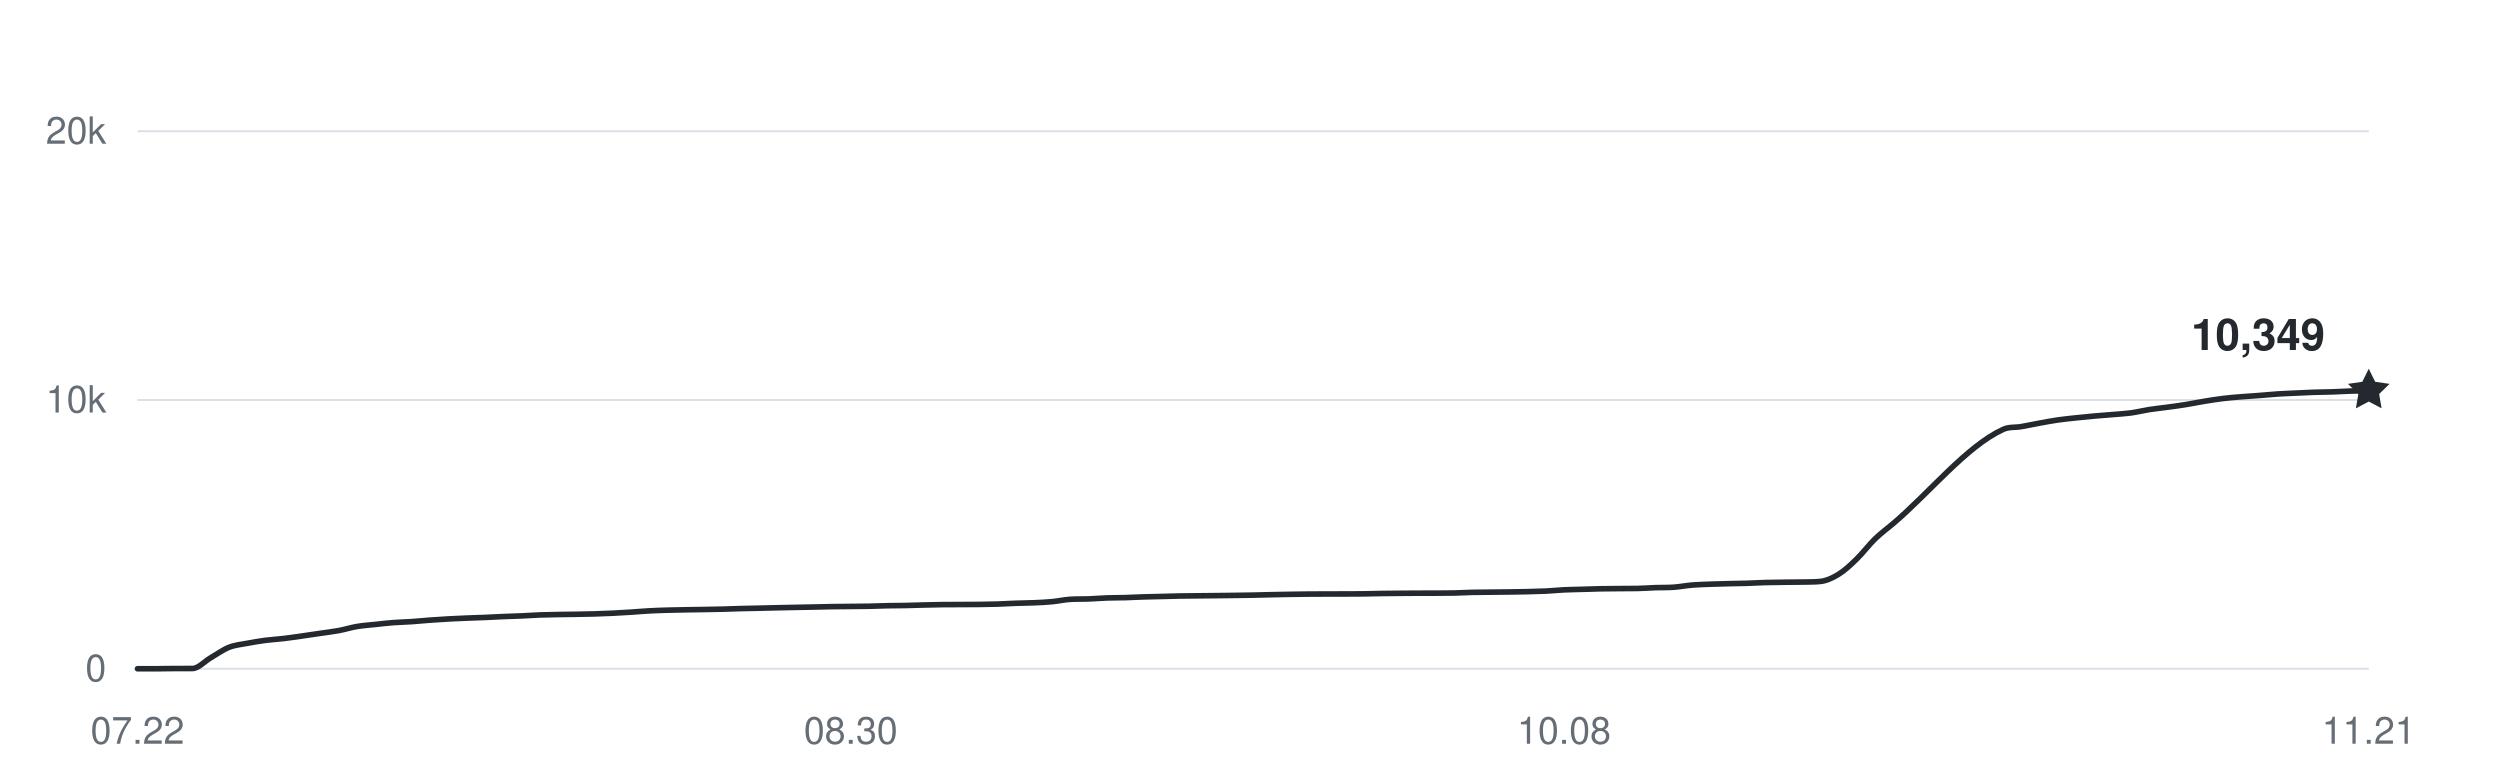
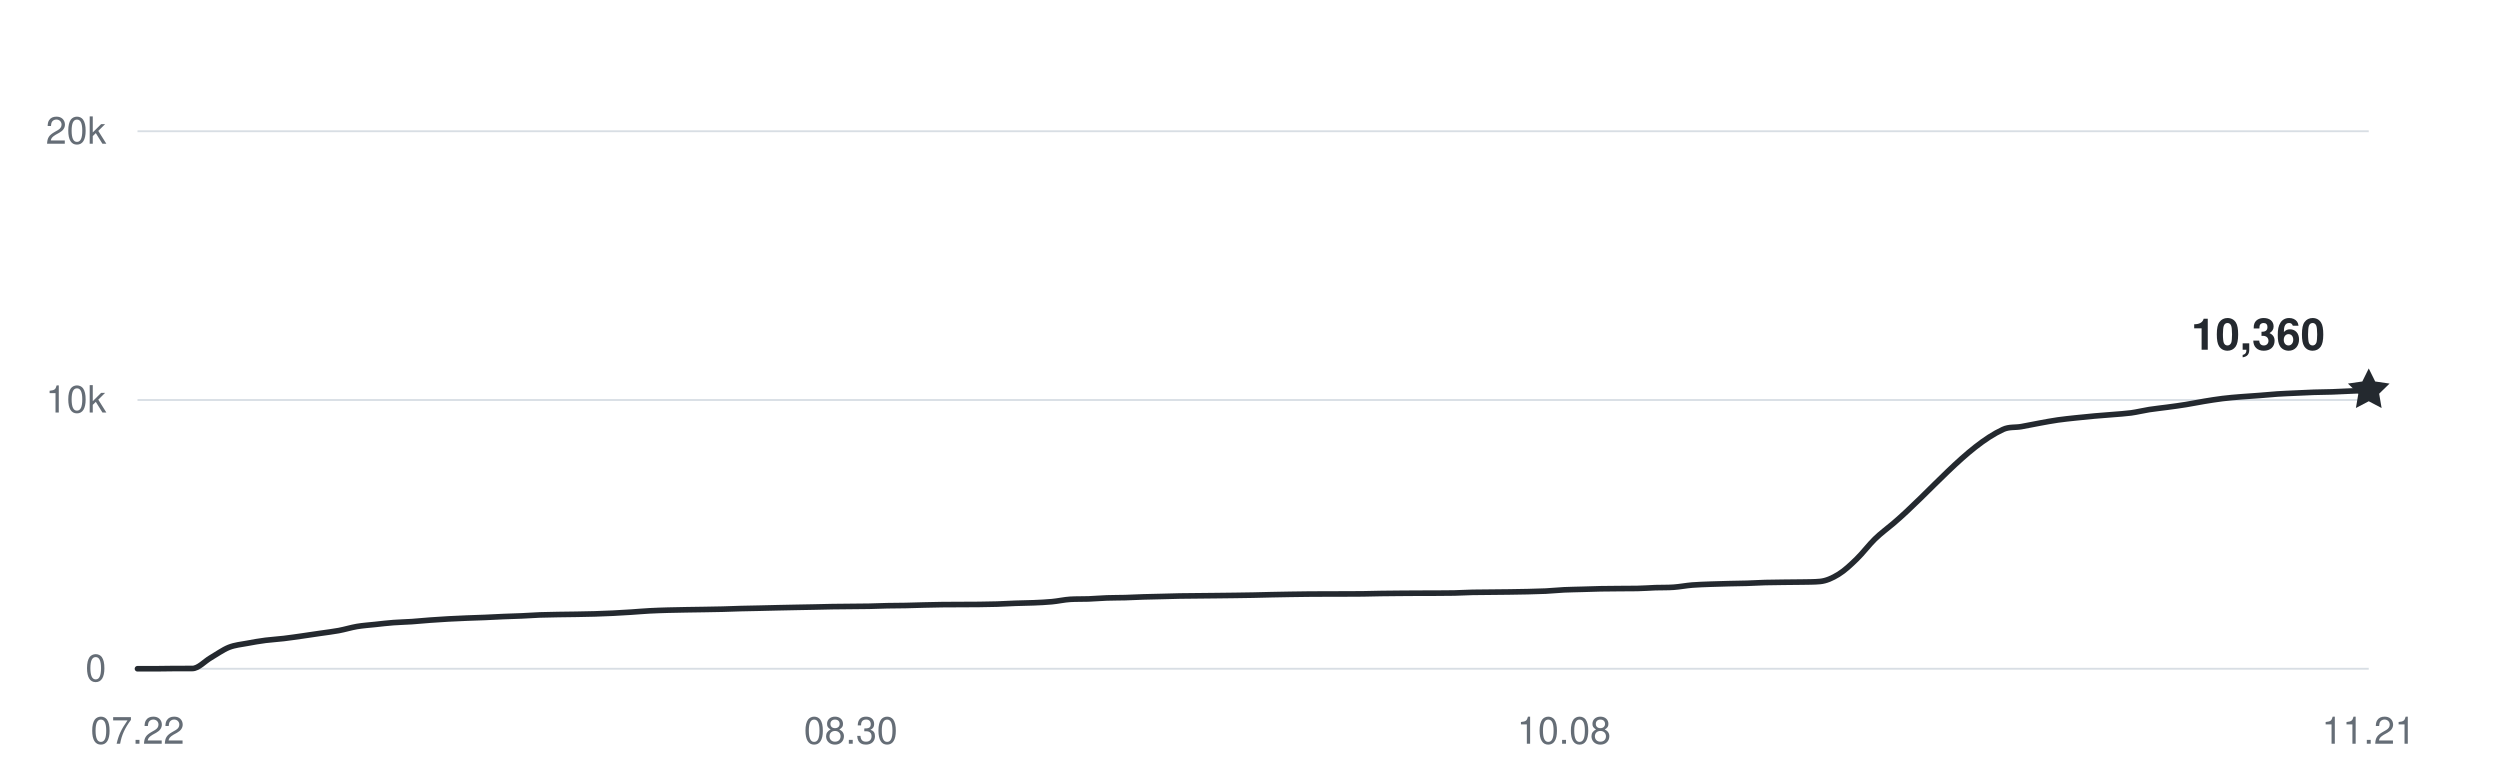
<svg xmlns="http://www.w3.org/2000/svg" width="800" height="250" viewBox="0 0 800 250" role="img" aria-labelledby="title desc">
  <g fill="#656d76" font-family="-apple-system,BlinkMacSystemFont,Segoe UI,Helvetica,Arial,sans-serif" font-size="12">
    <path d="M44 214H758" stroke="#d8dee4" stroke-width="0.6" />
    <text x="34" y="218" text-anchor="end">0</text>
    <path d="M44 128H758" stroke="#d8dee4" stroke-width="0.6" />
    <text x="34" y="132" text-anchor="end">10k</text>
    <path d="M44 42H758" stroke="#d8dee4" stroke-width="0.6" />
    <text x="34" y="46" text-anchor="end">20k</text>
    <text x="44" y="238" text-anchor="middle">07.22</text>
    <text x="272.246" y="238" text-anchor="middle">08.30</text>
    <text x="500.492" y="238" text-anchor="middle">10.08</text>
    <text x="758" y="238" text-anchor="middle">11.21</text>
-     <path d="M44,214 C45.95,214 47.9,214 49.85,214 C51.8,214 53.75,213.94 55.7,213.93 C57.66,213.92 59.61,213.93 61.56,213.92 C63.51,213.91 65.46,211.63 67.41,210.5 C69.36,209.37 71.31,207.93 73.26,207.15 C75.21,206.38 77.16,206.23 79.11,205.86 C81.07,205.48 83.02,205.16 84.97,204.9 C86.92,204.65 88.87,204.56 90.82,204.32 C92.77,204.09 94.72,203.79 96.67,203.52 C98.62,203.24 100.57,202.94 102.52,202.66 C104.48,202.37 106.43,202.15 108.38,201.79 C110.33,201.43 112.28,200.81 114.23,200.48 C116.18,200.15 118.13,200.03 120.08,199.82 C122.03,199.61 123.98,199.37 125.93,199.23 C127.89,199.08 129.84,199.05 131.79,198.92 C133.74,198.79 135.69,198.59 137.64,198.44 C139.59,198.3 141.54,198.16 143.49,198.06 C145.44,197.95 147.39,197.87 149.34,197.79 C151.3,197.71 153.25,197.66 155.2,197.58 C157.15,197.5 159.1,197.38 161.05,197.3 C163,197.22 164.95,197.18 166.9,197.09 C168.85,197.01 170.8,196.86 172.75,196.78 C174.7,196.71 176.66,196.69 178.61,196.65 C180.56,196.62 182.51,196.6 184.46,196.57 C186.41,196.53 188.36,196.5 190.31,196.45 C192.26,196.39 194.21,196.32 196.16,196.22 C198.11,196.13 200.07,196.01 202.02,195.88 C203.97,195.75 205.92,195.57 207.87,195.47 C209.82,195.36 211.77,195.31 213.72,195.25 C215.67,195.2 217.62,195.17 219.57,195.13 C221.52,195.1 223.48,195.07 225.43,195.04 C227.38,195 229.33,194.98 231.28,194.93 C233.23,194.88 235.18,194.79 237.13,194.74 C239.08,194.68 241.03,194.66 242.98,194.62 C244.93,194.57 246.89,194.52 248.84,194.48 C250.79,194.44 252.74,194.39 254.69,194.36 C256.64,194.32 258.59,194.29 260.54,194.25 C262.49,194.21 264.44,194.15 266.39,194.12 C268.34,194.08 270.3,194.08 272.25,194.06 C274.2,194.04 276.15,194.03 278.1,194 C280.05,193.96 282,193.87 283.95,193.83 C285.9,193.79 287.85,193.79 289.8,193.76 C291.75,193.72 293.7,193.65 295.66,193.6 C297.61,193.55 299.56,193.51 301.51,193.48 C303.46,193.45 305.41,193.46 307.36,193.45 C309.31,193.44 311.26,193.44 313.21,193.42 C315.16,193.4 317.11,193.37 319.07,193.31 C321.02,193.25 322.97,193.12 324.92,193.05 C326.87,192.98 328.82,192.97 330.77,192.89 C332.72,192.8 334.67,192.73 336.62,192.54 C338.57,192.36 340.52,191.9 342.48,191.78 C344.43,191.66 346.38,191.73 348.33,191.66 C350.28,191.58 352.23,191.41 354.18,191.34 C356.13,191.27 358.08,191.29 360.03,191.24 C361.98,191.18 363.93,191.07 365.89,191.01 C367.84,190.95 369.79,190.92 371.74,190.87 C373.69,190.83 375.64,190.76 377.59,190.72 C379.54,190.68 381.49,190.68 383.44,190.66 C385.39,190.64 387.34,190.62 389.3,190.6 C391.25,190.58 393.2,190.56 395.15,190.53 C397.1,190.5 399.05,190.48 401,190.44 C402.95,190.41 404.9,190.34 406.85,190.3 C408.8,190.26 410.75,190.22 412.7,190.19 C414.66,190.16 416.61,190.13 418.56,190.11 C420.51,190.09 422.46,190.09 424.41,190.08 C426.36,190.08 428.31,190.08 430.26,190.07 C432.21,190.07 434.16,190.07 436.11,190.04 C438.07,190.01 440.02,189.95 441.97,189.92 C443.92,189.89 445.87,189.88 447.82,189.86 C449.77,189.84 451.72,189.83 453.67,189.82 C455.62,189.81 457.57,189.82 459.52,189.81 C461.48,189.8 463.43,189.8 465.38,189.76 C467.33,189.71 469.28,189.59 471.23,189.55 C473.18,189.51 475.13,189.51 477.08,189.49 C479.03,189.47 480.98,189.46 482.93,189.43 C484.89,189.4 486.84,189.37 488.79,189.33 C490.74,189.28 492.69,189.24 494.64,189.15 C496.59,189.05 498.54,188.85 500.49,188.75 C502.44,188.66 504.39,188.64 506.34,188.58 C508.3,188.52 510.25,188.45 512.2,188.41 C514.15,188.37 516.1,188.36 518.05,188.35 C520,188.33 521.95,188.35 523.9,188.31 C525.85,188.28 527.8,188.12 529.75,188.05 C531.7,187.99 533.66,188.05 535.61,187.91 C537.56,187.77 539.51,187.38 541.46,187.22 C543.41,187.06 545.36,187.02 547.31,186.94 C549.26,186.87 551.21,186.82 553.16,186.77 C555.11,186.72 557.07,186.71 559.02,186.65 C560.97,186.59 562.92,186.47 564.87,186.41 C566.82,186.36 568.77,186.34 570.72,186.32 C572.67,186.29 574.62,186.3 576.57,186.26 C578.52,186.21 580.48,186.26 582.43,186.07 C584.38,185.88 586.33,185.01 588.28,183.81 C590.23,182.62 592.18,180.79 594.13,178.89 C596.08,177 598.03,174.37 599.98,172.47 C601.93,170.57 603.89,169.18 605.84,167.52 C617.54,157.55 629.25,142.84 640.95,137.43 C642.9,136.52 644.85,136.86 646.8,136.52 C648.75,136.18 650.7,135.75 652.66,135.4 C654.61,135.04 656.56,134.67 658.51,134.39 C660.46,134.11 662.41,133.92 664.36,133.71 C666.31,133.5 668.26,133.31 670.21,133.13 C672.16,132.96 674.11,132.83 676.07,132.66 C678.02,132.49 679.97,132.39 681.92,132.13 C683.87,131.86 685.82,131.37 687.77,131.06 C689.72,130.76 691.67,130.57 693.62,130.3 C695.57,130.04 697.52,129.78 699.48,129.46 C701.43,129.15 703.38,128.74 705.33,128.42 C707.28,128.1 709.23,127.78 711.18,127.54 C713.13,127.29 715.08,127.14 717.03,126.98 C718.98,126.81 720.93,126.7 722.89,126.56 C724.84,126.41 726.79,126.21 728.74,126.08 C730.69,125.95 732.64,125.88 734.59,125.79 C736.54,125.7 738.49,125.6 740.44,125.53 C742.39,125.47 744.34,125.47 746.3,125.4 C748.25,125.34 750.2,125.21 752.15,125.14 C754.1,125.08 756.05,125.05 758,125" fill="none" stroke="#24292f" stroke-width="1.8" stroke-linecap="round" stroke-linejoin="round" />
-     <path d="M0 -7 L2.06 -2.83 L6.66 -2.16 L3.33 1.08 L4.11 5.66 L0 3.5 L-4.11 5.66 L-3.33 1.08 L-6.66 -2.16 L-2.06 -2.83 Z" transform="translate(758 124.9986)" fill="#24292f" />
-     <text x="744" y="111.999" text-anchor="end" fill="#24292f" font-size="14" font-weight="600">10,349</text>
+     <path d="M44,214 C45.95,214 47.9,214 49.85,214 C51.8,214 53.75,213.94 55.7,213.93 C57.66,213.92 59.61,213.93 61.56,213.92 C63.51,213.91 65.46,211.63 67.41,210.5 C69.36,209.37 71.31,207.93 73.26,207.15 C75.21,206.38 77.16,206.23 79.11,205.86 C81.07,205.48 83.02,205.16 84.97,204.9 C86.92,204.65 88.87,204.56 90.82,204.32 C92.77,204.09 94.72,203.79 96.67,203.52 C98.62,203.24 100.57,202.94 102.52,202.66 C104.48,202.37 106.43,202.15 108.38,201.79 C110.33,201.43 112.28,200.81 114.23,200.48 C116.18,200.15 118.13,200.03 120.08,199.82 C122.03,199.61 123.98,199.37 125.93,199.23 C127.89,199.08 129.84,199.05 131.79,198.92 C133.74,198.79 135.69,198.59 137.64,198.44 C139.59,198.3 141.54,198.16 143.49,198.06 C145.44,197.95 147.39,197.87 149.34,197.79 C151.3,197.71 153.25,197.66 155.2,197.58 C157.15,197.5 159.1,197.38 161.05,197.3 C163,197.22 164.95,197.18 166.9,197.09 C168.85,197.01 170.8,196.86 172.75,196.78 C174.7,196.71 176.66,196.69 178.61,196.65 C180.56,196.62 182.51,196.6 184.46,196.57 C186.41,196.53 188.36,196.5 190.31,196.45 C192.26,196.39 194.21,196.32 196.16,196.22 C198.11,196.13 200.07,196.01 202.02,195.88 C203.97,195.75 205.92,195.57 207.87,195.47 C209.82,195.36 211.77,195.31 213.72,195.25 C215.67,195.2 217.62,195.17 219.57,195.13 C221.52,195.1 223.48,195.07 225.43,195.04 C227.38,195 229.33,194.98 231.28,194.93 C233.23,194.88 235.18,194.79 237.13,194.74 C239.08,194.68 241.03,194.66 242.98,194.62 C244.93,194.57 246.89,194.52 248.84,194.48 C250.79,194.44 252.74,194.39 254.69,194.36 C256.64,194.32 258.59,194.29 260.54,194.25 C262.49,194.21 264.44,194.15 266.39,194.12 C268.34,194.08 270.3,194.08 272.25,194.06 C274.2,194.04 276.15,194.03 278.1,194 C280.05,193.96 282,193.87 283.95,193.83 C285.9,193.79 287.85,193.79 289.8,193.76 C291.75,193.72 293.7,193.65 295.66,193.6 C297.61,193.55 299.56,193.51 301.51,193.48 C303.46,193.45 305.41,193.46 307.36,193.45 C309.31,193.44 311.26,193.44 313.21,193.42 C315.16,193.4 317.11,193.37 319.07,193.31 C321.02,193.25 322.97,193.12 324.92,193.05 C326.87,192.98 328.82,192.97 330.77,192.89 C332.72,192.8 334.67,192.73 336.62,192.54 C338.57,192.36 340.52,191.9 342.48,191.78 C344.43,191.66 346.38,191.73 348.33,191.66 C350.28,191.58 352.23,191.41 354.18,191.34 C356.13,191.27 358.08,191.29 360.03,191.24 C361.98,191.18 363.93,191.07 365.89,191.01 C367.84,190.95 369.79,190.92 371.74,190.87 C373.69,190.83 375.64,190.76 377.59,190.72 C379.54,190.68 381.49,190.68 383.44,190.66 C385.39,190.64 387.34,190.62 389.3,190.6 C391.25,190.58 393.2,190.56 395.15,190.53 C397.1,190.5 399.05,190.48 401,190.44 C402.95,190.41 404.9,190.34 406.85,190.3 C408.8,190.26 410.75,190.22 412.7,190.19 C414.66,190.16 416.61,190.13 418.56,190.11 C420.51,190.09 422.46,190.09 424.41,190.08 C426.36,190.08 428.31,190.08 430.26,190.07 C432.21,190.07 434.16,190.07 436.11,190.04 C438.07,190.01 440.02,189.95 441.97,189.92 C443.92,189.89 445.87,189.88 447.82,189.86 C449.77,189.84 451.72,189.83 453.67,189.82 C455.62,189.81 457.57,189.82 459.52,189.81 C461.48,189.8 463.43,189.8 465.38,189.76 C467.33,189.71 469.28,189.59 471.23,189.55 C473.18,189.51 475.13,189.51 477.08,189.49 C479.03,189.47 480.98,189.46 482.93,189.43 C484.89,189.4 486.84,189.37 488.79,189.33 C490.74,189.28 492.69,189.24 494.64,189.15 C496.59,189.05 498.54,188.85 500.49,188.75 C502.44,188.66 504.39,188.64 506.34,188.58 C508.3,188.52 510.25,188.45 512.2,188.41 C514.15,188.37 516.1,188.36 518.05,188.35 C520,188.33 521.95,188.35 523.9,188.31 C525.85,188.28 527.8,188.12 529.75,188.05 C531.7,187.99 533.66,188.05 535.61,187.91 C537.56,187.77 539.51,187.38 541.46,187.22 C543.41,187.06 545.36,187.02 547.31,186.94 C549.26,186.87 551.21,186.82 553.16,186.77 C555.11,186.72 557.07,186.71 559.02,186.65 C560.97,186.59 562.92,186.47 564.87,186.41 C566.82,186.36 568.77,186.34 570.72,186.32 C572.67,186.29 574.62,186.3 576.57,186.26 C578.52,186.21 580.48,186.26 582.43,186.07 C584.38,185.88 586.33,185.01 588.28,183.81 C590.23,182.62 592.18,180.79 594.13,178.89 C596.08,177 598.03,174.37 599.98,172.47 C601.93,170.57 603.89,169.18 605.84,167.52 C617.54,157.55 629.25,142.84 640.95,137.43 C642.9,136.52 644.85,136.86 646.8,136.52 C648.75,136.18 650.7,135.75 652.66,135.4 C654.61,135.04 656.56,134.67 658.51,134.39 C660.46,134.11 662.41,133.92 664.36,133.71 C666.31,133.5 668.26,133.31 670.21,133.13 C672.16,132.96 674.11,132.83 676.07,132.66 C678.02,132.49 679.97,132.39 681.92,132.13 C683.87,131.86 685.82,131.37 687.77,131.06 C689.72,130.76 691.67,130.57 693.62,130.3 C695.57,130.04 697.52,129.78 699.48,129.46 C701.43,129.15 703.38,128.74 705.33,128.42 C707.28,128.1 709.23,127.78 711.18,127.54 C713.13,127.29 715.08,127.14 717.03,126.98 C718.98,126.81 720.93,126.7 722.89,126.56 C724.84,126.41 726.79,126.21 728.74,126.08 C730.69,125.95 732.64,125.88 734.59,125.79 C736.54,125.7 738.49,125.6 740.44,125.53 C742.39,125.47 744.34,125.47 746.3,125.4 C748.25,125.34 750.2,125.23 752.15,125.14 C754.1,125.06 756.05,124.98 758,124.9" fill="none" stroke="#24292f" stroke-width="1.8" stroke-linecap="round" stroke-linejoin="round" />
+     <path d="M0 -7 L2.06 -2.83 L6.66 -2.16 L3.33 1.08 L4.11 5.66 L0 3.5 L-4.11 5.66 L-3.33 1.08 L-6.66 -2.16 L-2.06 -2.83 Z" transform="translate(758 124.904)" fill="#24292f" />
+     <text x="744" y="111.904" text-anchor="end" fill="#24292f" font-size="14" font-weight="600">10,360</text>
  </g>
</svg>
